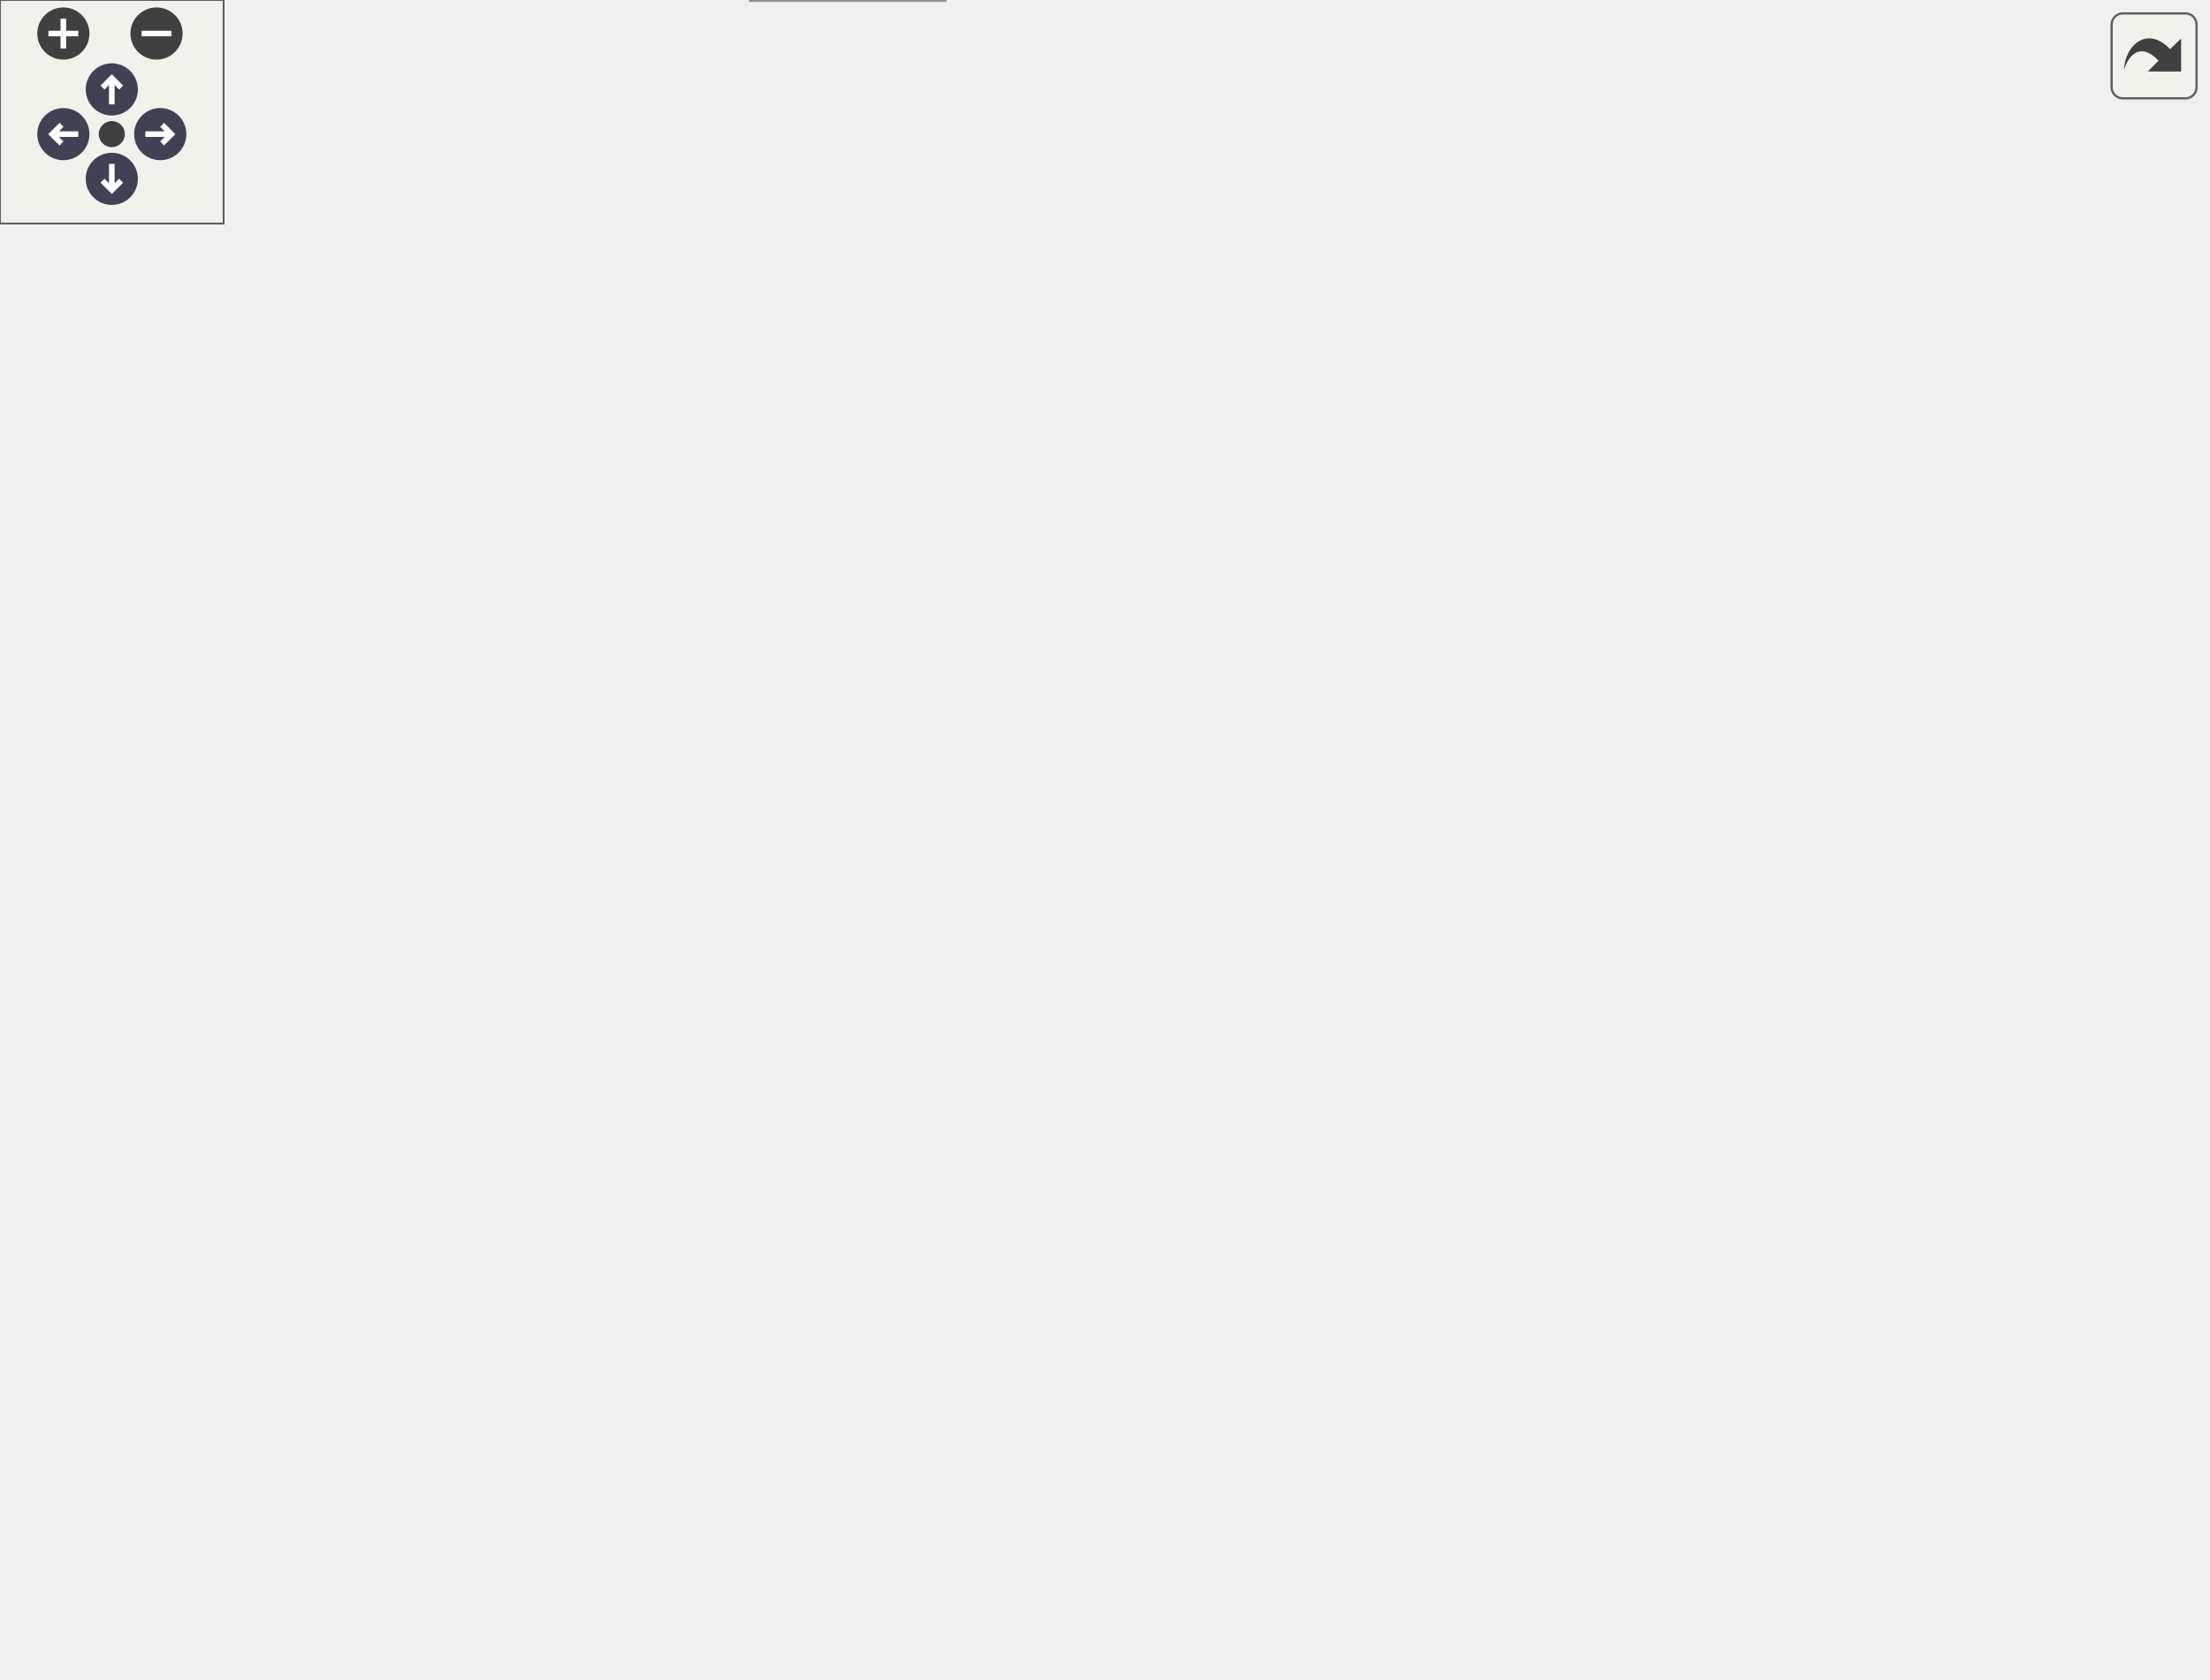
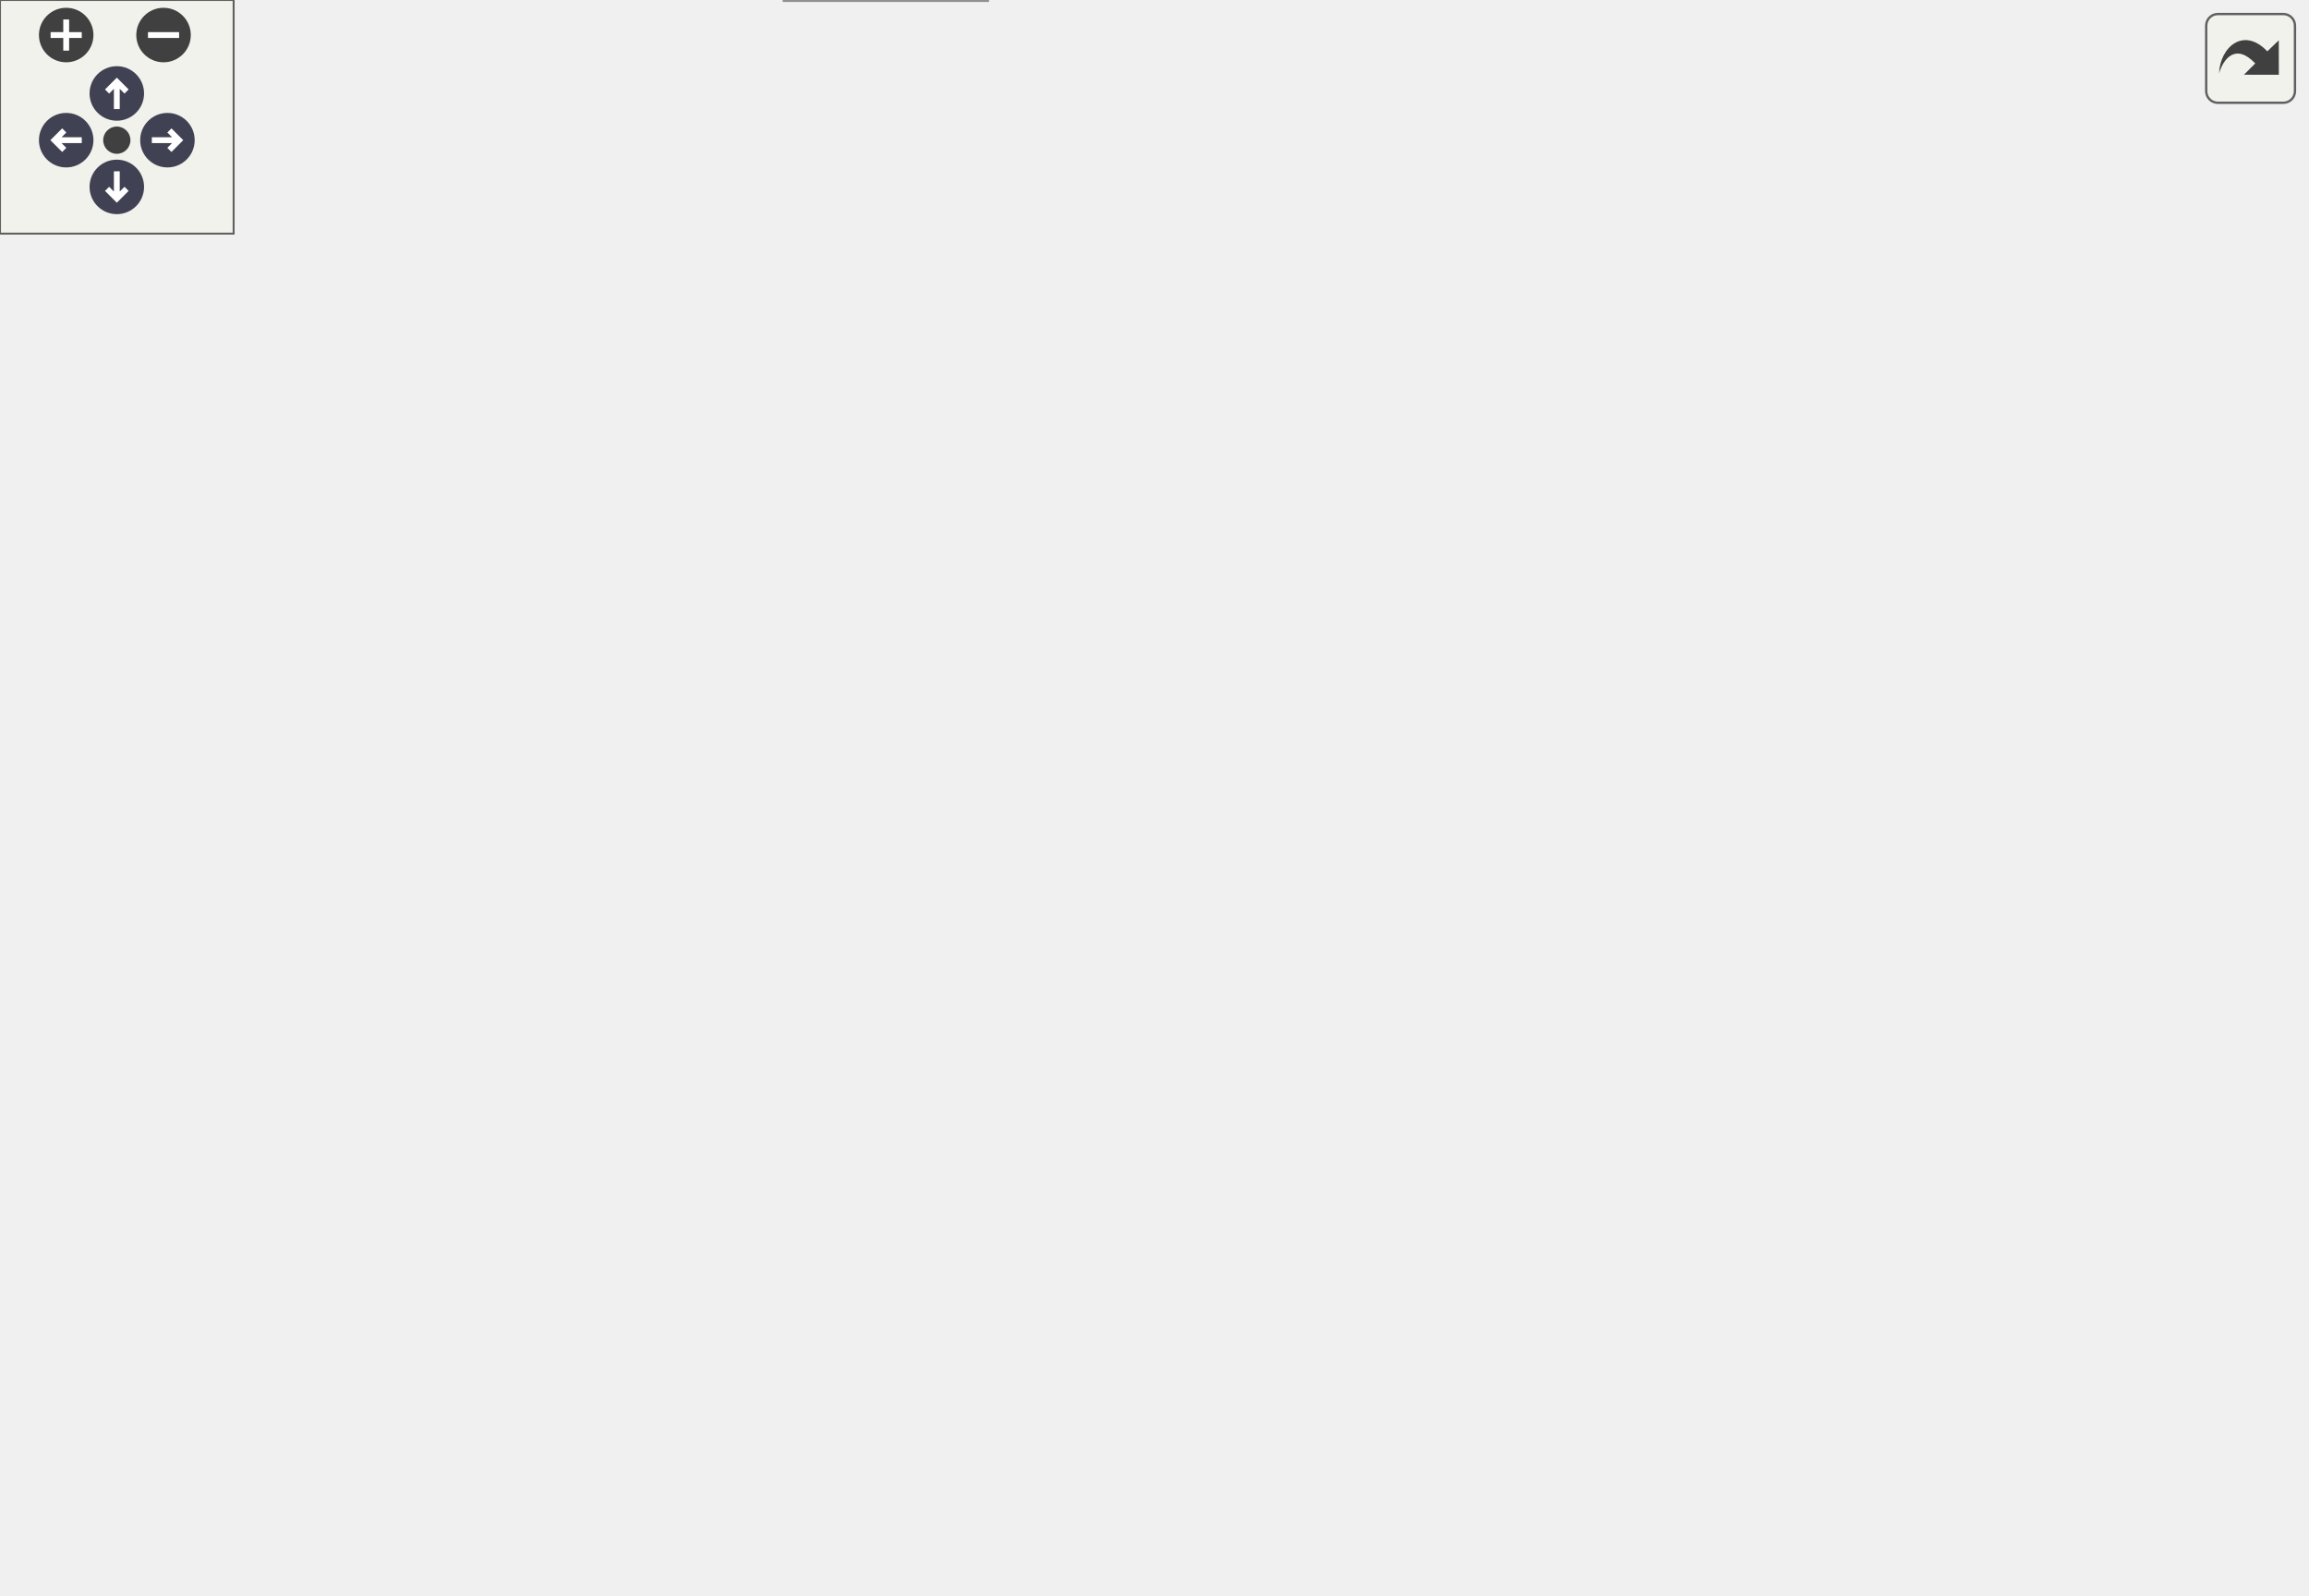
<svg xmlns="http://www.w3.org/2000/svg" xmlns:xlink="http://www.w3.org/1999/xlink" id="main" version="1.1" xml:space="preserve">
  <style type="text/css">
.node, .edge {opacity: 0.7;}
.node.selected, .edge.selected {opacity: 1;}
.edge:hover path { stroke: red; }
.edge:hover polygon { stroke: red; fill: red; }
</style>
  <defs>
    <circle id="rim" cx="0" cy="0" r="7" />
    <circle id="rim2" cx="0" cy="0" r="3.5" />
    <g id="zoomPlus">
      <use xlink:href="#rim" fill="#404040">
        <set attributeName="fill" to="#808080" begin="zoomplus.mouseover" end="zoomplus.mouseout" />
      </use>
      <path d="M-4,0h8M0,-4v8" fill="none" stroke="white" stroke-width="1.5" pointer-events="none" />
    </g>
    <g id="zoomMin">
      <use xlink:href="#rim" fill="#404040">
        <set attributeName="fill" to="#808080" begin="zoomminus.mouseover" end="zoomminus.mouseout" />
      </use>
      <path d="M-4,0h8" fill="none" stroke="white" stroke-width="1.5" pointer-events="none" />
    </g>
    <g id="arrowUp" transform="translate(30 24)">
      <use xlink:href="#rim" />
      <path pointer-events="none" fill="none" stroke="white" stroke-width="1.5" d="M0,-3.0v7 M-2.5,-0.5L0,-3.0L2.5,-0.5" />
    </g>
    <g id="arrowRight" transform="rotate(90) translate(36 -43)">
      <use xlink:href="#rim" />
      <path pointer-events="none" fill="none" stroke="white" stroke-width="1.5" d="M0,-3.0v7 M-2.5,-0.5L0,-3.0L2.5,-0.5" />
    </g>
    <g id="arrowDown" transform="rotate(180) translate(-30 -48)">
      <use xlink:href="#rim" />
      <path pointer-events="none" fill="none" stroke="white" stroke-width="1.5" d="M0,-3.0v7 M-2.5,-0.5L0,-3.0L2.5,-0.5" />
    </g>
    <g id="arrowLeft" transform="rotate(270) translate(-36 17)">
      <use xlink:href="#rim" />
      <path pointer-events="none" fill="none" stroke="white" stroke-width="1.5" d="M0,-3.0v7 M-2.5,-0.5L0,-3.0L2.5,-0.5" />
    </g>
    <g id="resetDef">
      <use xlink:href="#rim2" fill="#404040">
        <set attributeName="fill" to="#808080" begin="reset.mouseover" end="reset.mouseout" />
      </use>
    </g>
  </defs>
  <svg id="graph" class="graph">
    <g id="viewport">
      <g id="Node000001" class="node">
        <g id="a_Node000001">
          <a xlink:title="Const Getter for virtual servers.">
-             <polygon fill="#999999" stroke="#666666" points="592,-224 453,-224 453,-205 592,-205 592,-224" />
-             <text text-anchor="middle" x="522.5" y="-212" font-family="Helvetica,sans-Serif" font-size="10.00">Server::getVirtualServers</text>
+             <polygon fill="#999999" stroke="#666666" points="592,-191 453,-191 453,-172 592,-172 592,-191" />
+             <text text-anchor="middle" x="522.5" y="-179" font-family="Helvetica,sans-Serif" font-size="10.00">Server::getVirtualServers</text>
          </a>
        </g>
      </g>
      <g id="Node000002" class="node">
        <g id="a_Node000002">
          <a xlink:href="_server_8cpp.html#af9f4479a6262c17deef89938118d27f4" target="_top" xlink:title="Accepts new connections or handles existing ones.">
-             <polygon fill="white" stroke="#666666" points="404,-319 327,-319 327,-300 404,-300 404,-319" />
-             <text text-anchor="middle" x="365.5" y="-307" font-family="Helvetica,sans-Serif" font-size="10.00">handleEvent</text>
+             <polygon fill="white" stroke="#666666" points="404,-275 327,-275 327,-256 404,-256 404,-275" />
+             <text text-anchor="middle" x="365.5" y="-263" font-family="Helvetica,sans-Serif" font-size="10.00">handleEvent</text>
          </a>
        </g>
      </g>
      <g id="edge1_Node000001_Node000002" class="edge">
        <g id="a_edge1_Node000001_Node000002">
          <a xlink:title=" ">
-             <path fill="none" stroke="#63b8ff" d="M500.65,-230.07C479.98,-245.16 447.14,-268.23 417,-285.5 407.9,-290.71 397.49,-295.8 388.5,-299.94" />
-             <polygon fill="#63b8ff" stroke="#63b8ff" points="502.74,-232.88 508.72,-224.13 498.59,-227.24 502.74,-232.88" />
+             <path fill="none" stroke="#63b8ff" d="M494.57,-196.1C462.84,-213.29 411.04,-241.36 384.07,-255.98" />
+             <polygon fill="#63b8ff" stroke="#63b8ff" points="496.6,-198.98 503.72,-191.14 493.26,-192.82 496.6,-198.98" />
          </a>
        </g>
      </g>
      <g id="Node000005" class="node">
        <g id="a_Node000005">
          <a xlink:href="_server_8cpp.html#a115ecd76e344c1007bedc48b9bbdc0fa" target="_top" xlink:title="Performs a graceful shutdown of the server.">
-             <polygon fill="white" stroke="#666666" points="275,-318 180,-318 180,-299 275,-299 275,-318" />
-             <text text-anchor="middle" x="227.5" y="-306" font-family="Helvetica,sans-Serif" font-size="10.00">shutdownServer</text>
-           </a>
-         </g>
-       </g>
-       <g id="edge22_Node000001_Node000005" class="edge">
-         <g id="a_edge22_Node000001_Node000005">
-           <a xlink:title=" ">
-             <path fill="none" stroke="#63b8ff" d="M482.02,-227.17C422.58,-246.24 311.43,-281.89 258.29,-298.94" />
-             <polygon fill="#63b8ff" stroke="#63b8ff" points="483.34,-230.42 491.79,-224.03 481.2,-223.75 483.34,-230.42" />
+             <polygon fill="white" stroke="#666666" points="275,-275 180,-275 180,-256 275,-256 275,-275" />
+             <text text-anchor="middle" x="227.5" y="-263" font-family="Helvetica,sans-Serif" font-size="10.00">shutdownServer</text>
+           </a>
+         </g>
+       </g>
+       <g id="edge20_Node000001_Node000005" class="edge">
+         <g id="a_edge20_Node000001_Node000005">
+           <a xlink:title=" ">
+             <path fill="none" stroke="#63b8ff" d="M478.43,-193.85C419.52,-210.74 315.09,-240.68 261.79,-255.95" />
+             <polygon fill="#63b8ff" stroke="#63b8ff" points="479.53,-197.17 488.17,-191.05 477.6,-190.45 479.53,-197.17" />
          </a>
        </g>
      </g>
      <g id="Node000009" class="node">
        <g id="a_Node000009">
          <a xlink:href="_server_8cpp.html#a35359f61d42dbd6561a07c12009ca45a" target="_top" xlink:title="Initialize virtual servers.">
            <polygon fill="white" stroke="#666666" points="278,-167 177,-167 177,-148 278,-148 278,-167" />
            <text text-anchor="middle" x="227.5" y="-155" font-family="Helvetica,sans-Serif" font-size="10.00">initVirtualServers</text>
          </a>
        </g>
      </g>
      <g id="edge9_Node000001_Node000009" class="edge">
        <g id="a_edge9_Node000001_Node000009">
          <a xlink:title=" ">
-             <path fill="none" stroke="#63b8ff" d="M486.02,-201.55C465.99,-194.69 440.37,-186.63 417,-181.5 370.44,-171.27 316.38,-164.94 278.13,-161.37" />
-             <polygon fill="#63b8ff" stroke="#63b8ff" points="485.06,-204.92 495.65,-204.91 487.36,-198.31 485.06,-204.92" />
+             <path fill="none" stroke="#63b8ff" d="M442.57,-175.03C390.34,-170.76 323.44,-165.28 278.45,-161.59" />
+             <polygon fill="#63b8ff" stroke="#63b8ff" points="442.55,-178.54 452.8,-175.87 443.12,-171.57 442.55,-178.54" />
          </a>
        </g>
      </g>
      <g id="Node000013" class="node">
        <g id="a_Node000013">
-           <a xlink:href="test___config_file_parser_8cpp.html#acdf80c4eac12c31af201f6f13f46dfef" target="_top" xlink:title=" ">
-             <polygon fill="white" stroke="#666666" points="135,-242 83,-242 83,-223 135,-223 135,-242" />
-             <text text-anchor="middle" x="109" y="-230" font-family="Helvetica,sans-Serif" font-size="10.00">TEST_F</text>
-           </a>
-         </g>
-       </g>
-       <g id="edge23_Node000001_Node000013" class="edge">
-         <g id="a_edge23_Node000001_Node000013">
-           <a xlink:title=" ">
-             <path fill="none" stroke="#63b8ff" d="M442.53,-217.95C348,-222.09 194.95,-228.78 135.11,-231.4" />
-             <polygon fill="#63b8ff" stroke="#63b8ff" points="442.79,-221.45 452.62,-217.51 442.48,-214.45 442.79,-221.45" />
-           </a>
-         </g>
-       </g>
-       <g id="Node000014" class="node">
-         <g id="a_Node000014">
-           <a xlink:href="test___config_file_parser_8cpp.html#a7a877316d050e1cb0b37399e230a92eb" target="_top" xlink:title=" ">
-             <polygon fill="white" stroke="#666666" points="135,-205 83,-205 83,-186 135,-186 135,-205" />
-             <text text-anchor="middle" x="109" y="-193" font-family="Helvetica,sans-Serif" font-size="10.00">TEST_F</text>
-           </a>
-         </g>
-       </g>
-       <g id="edge24_Node000001_Node000014" class="edge">
-         <g id="a_edge24_Node000001_Node000014">
-           <a xlink:title=" ">
-             <path fill="none" stroke="#63b8ff" d="M442.53,-210.85C348,-206.49 194.95,-199.42 135.11,-196.66" />
-             <polygon fill="#63b8ff" stroke="#63b8ff" points="442.47,-214.35 452.62,-211.32 442.8,-207.36 442.47,-214.35" />
-           </a>
-         </g>
-       </g>
-       <g id="Node000015" class="node">
-         <g id="a_Node000015">
          <a xlink:href="_server_8cpp.html#a4f6456b9a16154a6d320ae8b370285d6" target="_top" xlink:title="Check for duplicate virtual servers.">
-             <polygon fill="white" stroke="#666666" points="417,-111 314,-111 314,-92 417,-92 417,-111" />
-             <text text-anchor="middle" x="365.5" y="-99" font-family="Helvetica,sans-Serif" font-size="10.00">isDuplicateServer</text>
-           </a>
-         </g>
-       </g>
-       <g id="edge16_Node000001_Node000015" class="edge">
-         <g id="a_edge16_Node000001_Node000015">
-           <a xlink:title=" ">
-             <path fill="none" stroke="#63b8ff" d="M499.88,-198.74C467.26,-174.96 406.42,-130.6 379.68,-111.11" />
-             <polygon fill="#63b8ff" stroke="#63b8ff" points="498.14,-201.8 508.28,-204.87 502.27,-196.15 498.14,-201.8" />
+             <polygon fill="white" stroke="#666666" points="417,-116 314,-116 314,-97 417,-97 417,-116" />
+             <text text-anchor="middle" x="365.5" y="-104" font-family="Helvetica,sans-Serif" font-size="10.00">isDuplicateServer</text>
+           </a>
+         </g>
+       </g>
+       <g id="edge14_Node000001_Node000013" class="edge">
+         <g id="a_edge14_Node000001_Node000013">
+           <a xlink:title=" ">
+             <path fill="none" stroke="#63b8ff" d="M492.54,-167.49C461.58,-152.5 413.3,-129.15 386.37,-116.11" />
+             <polygon fill="#63b8ff" stroke="#63b8ff" points="491.03,-170.64 501.55,-171.85 494.08,-164.34 491.03,-170.64" />
          </a>
        </g>
      </g>
      <g id="Node000003" class="node">
        <g id="a_Node000003">
          <a xlink:href="_server_8cpp.html#ab66b27c2186daacb15a6b13dd43be31b" target="_top" xlink:title="Runs the main event loop with a server object.">
-             <polygon fill="white" stroke="#666666" points="141,-390 77,-390 77,-371 141,-371 141,-390" />
-             <text text-anchor="middle" x="109" y="-378" font-family="Helvetica,sans-Serif" font-size="10.00">runServer</text>
+             <polygon fill="white" stroke="#666666" points="141,-349 77,-349 77,-330 141,-330 141,-349" />
+             <text text-anchor="middle" x="109" y="-337" font-family="Helvetica,sans-Serif" font-size="10.00">runServer</text>
          </a>
        </g>
      </g>
      <g id="edge2_Node000002_Node000003" class="edge">
        <g id="a_edge2_Node000002_Node000003">
          <a xlink:title=" ">
-             <path fill="none" stroke="#63b8ff" d="M320.65,-321.73C269.44,-336.02 186.03,-359.29 141.07,-371.83" />
-             <polygon fill="#63b8ff" stroke="#63b8ff" points="321.75,-325.06 330.44,-319 319.87,-318.32 321.75,-325.06" />
+             <path fill="none" stroke="#63b8ff" d="M322,-277.86C270.9,-292.72 186.38,-317.29 141.03,-330.48" />
+             <polygon fill="#63b8ff" stroke="#63b8ff" points="323.12,-281.18 331.75,-275.02 321.17,-274.45 323.12,-281.18" />
          </a>
        </g>
      </g>
      <g id="edge4_Node000002_Node000005" class="edge">
        <g id="a_edge4_Node000002_Node000005">
          <a xlink:title=" ">
-             <path fill="none" stroke="#63b8ff" d="M316.89,-309.15C303.34,-309.05 288.61,-308.94 275.12,-308.84" />
-             <polygon fill="#63b8ff" stroke="#63b8ff" points="316.95,-312.65 326.98,-309.22 317,-305.65 316.95,-312.65" />
+             <path fill="none" stroke="#63b8ff" d="M316.89,-265.5C303.34,-265.5 288.61,-265.5 275.12,-265.5" />
+             <polygon fill="#63b8ff" stroke="#63b8ff" points="316.98,-269 326.98,-265.5 316.98,-262 316.98,-269" />
          </a>
        </g>
      </g>
      <g id="Node000004" class="node">
        <g id="a_Node000004">
          <a xlink:href="main_8cpp.html#ad53223b8779f25caeddb70a3b9172967" target="_top" xlink:title=" ">
-             <polygon fill="white" stroke="#666666" points="41,-241 0,-241 0,-222 41,-222 41,-241" />
-             <text text-anchor="middle" x="20.5" y="-229" font-family="Helvetica,sans-Serif" font-size="10.00">main</text>
+             <polygon fill="white" stroke="#666666" points="41,-274 0,-274 0,-255 41,-255 41,-274" />
+             <text text-anchor="middle" x="20.5" y="-262" font-family="Helvetica,sans-Serif" font-size="10.00">main</text>
          </a>
        </g>
      </g>
      <g id="edge3_Node000003_Node000004" class="edge">
        <g id="a_edge3_Node000003_Node000004">
          <a xlink:title=" ">
-             <path fill="none" stroke="#63b8ff" d="M79.29,-364.87C78.49,-364.11 77.72,-363.32 77,-362.5 43.83,-324.89 28.37,-264.56 23.39,-241.18" />
-             <polygon fill="#63b8ff" stroke="#63b8ff" points="77.19,-367.66 87.25,-370.98 81.45,-362.11 77.19,-367.66" />
+             <path fill="none" stroke="#63b8ff" d="M82.01,-324.23C80.28,-323.01 78.6,-321.76 77,-320.5 58.76,-306.05 40.27,-286.1 29.91,-274.32" />
+             <polygon fill="#63b8ff" stroke="#63b8ff" points="80.49,-327.41 90.77,-329.95 84.32,-321.55 80.49,-327.41" />
          </a>
        </g>
      </g>
      <g id="edge5_Node000005_Node000003" class="edge">
        <g id="a_edge5_Node000005_Node000003">
          <a xlink:title=" ">
-             <path fill="none" stroke="#63b8ff" d="M203.02,-323.66C185.93,-334.61 162.16,-349.68 141,-362.5 136.42,-365.27 131.42,-368.21 126.8,-370.9" />
-             <polygon fill="#63b8ff" stroke="#63b8ff" points="205.26,-326.38 211.78,-318.03 201.47,-320.49 205.26,-326.38" />
+             <path fill="none" stroke="#63b8ff" d="M202.96,-280.83C185.84,-291.94 162.06,-307.27 141,-320.5 136.08,-323.59 130.7,-326.91 125.81,-329.9" />
+             <polygon fill="#63b8ff" stroke="#63b8ff" points="205.26,-283.52 211.73,-275.14 201.44,-277.65 205.26,-283.52" />
          </a>
        </g>
      </g>
      <g id="Node000006" class="node">
        <g id="a_Node000006">
          <a xlink:href="test__shutdown_server_8cpp.html#a6462dc91a572c9969b759806ed15590b" target="_top" xlink:title=" ">
-             <polygon fill="white" stroke="#666666" points="135,-353 83,-353 83,-334 135,-334 135,-353" />
-             <text text-anchor="middle" x="109" y="-341" font-family="Helvetica,sans-Serif" font-size="10.00">TEST_F</text>
+             <polygon fill="white" stroke="#666666" points="135,-312 83,-312 83,-293 135,-293 135,-312" />
+             <text text-anchor="middle" x="109" y="-300" font-family="Helvetica,sans-Serif" font-size="10.00">TEST_F</text>
          </a>
        </g>
      </g>
      <g id="edge6_Node000005_Node000006" class="edge">
        <g id="a_edge6_Node000005_Node000006">
          <a xlink:title=" ">
-             <path fill="none" stroke="#63b8ff" d="M184.65,-321.07C168.08,-326.05 149.59,-331.61 135.15,-335.94" />
-             <polygon fill="#63b8ff" stroke="#63b8ff" points="186.1,-324.29 194.67,-318.06 184.08,-317.59 186.1,-324.29" />
+             <path fill="none" stroke="#63b8ff" d="M186.76,-278.12C169.68,-283.55 150.22,-289.73 135.17,-294.51" />
+             <polygon fill="#63b8ff" stroke="#63b8ff" points="188.03,-281.39 196.5,-275.03 185.91,-274.72 188.03,-281.39" />
          </a>
        </g>
      </g>
      <g id="Node000007" class="node">
        <g id="a_Node000007">
          <a xlink:href="test__shutdown_server_8cpp.html#a69fea7b0fb329821fdd955271edc65ee" target="_top" xlink:title=" ">
-             <polygon fill="white" stroke="#666666" points="135,-316 83,-316 83,-297 135,-297 135,-316" />
-             <text text-anchor="middle" x="109" y="-304" font-family="Helvetica,sans-Serif" font-size="10.00">TEST_F</text>
+             <polygon fill="white" stroke="#666666" points="135,-275 83,-275 83,-256 135,-256 135,-275" />
+             <text text-anchor="middle" x="109" y="-263" font-family="Helvetica,sans-Serif" font-size="10.00">TEST_F</text>
          </a>
        </g>
      </g>
      <g id="edge7_Node000005_Node000007" class="edge">
        <g id="a_edge7_Node000005_Node000007">
          <a xlink:title=" ">
-             <path fill="none" stroke="#63b8ff" d="M169.71,-307.52C157.63,-307.32 145.46,-307.11 135.3,-306.93" />
-             <polygon fill="#63b8ff" stroke="#63b8ff" points="169.73,-311.03 179.79,-307.7 169.85,-304.03 169.73,-311.03" />
+             <path fill="none" stroke="#63b8ff" d="M169.71,-265.5C157.63,-265.5 145.46,-265.5 135.3,-265.5" />
+             <polygon fill="#63b8ff" stroke="#63b8ff" points="169.79,-269 179.79,-265.5 169.79,-262 169.79,-269" />
          </a>
        </g>
      </g>
      <g id="Node000008" class="node">
        <g id="a_Node000008">
          <a xlink:href="test__shutdown_server_8cpp.html#a224e0b58937c3db439ffeef179620439" target="_top" xlink:title=" ">
-             <polygon fill="white" stroke="#666666" points="135,-279 83,-279 83,-260 135,-260 135,-279" />
-             <text text-anchor="middle" x="109" y="-267" font-family="Helvetica,sans-Serif" font-size="10.00">TEST_F</text>
+             <polygon fill="white" stroke="#666666" points="135,-238 83,-238 83,-219 135,-219 135,-238" />
+             <text text-anchor="middle" x="109" y="-226" font-family="Helvetica,sans-Serif" font-size="10.00">TEST_F</text>
          </a>
        </g>
      </g>
      <g id="edge8_Node000005_Node000008" class="edge">
        <g id="a_edge8_Node000005_Node000008">
          <a xlink:title=" ">
-             <path fill="none" stroke="#63b8ff" d="M188.1,-295.64C170.65,-289.8 150.5,-283.06 135.04,-277.88" />
-             <polygon fill="#63b8ff" stroke="#63b8ff" points="187.41,-299.1 198,-298.96 189.63,-292.47 187.41,-299.1" />
+             <path fill="none" stroke="#63b8ff" d="M186.76,-252.88C169.68,-247.45 150.22,-241.27 135.17,-236.49" />
+             <polygon fill="#63b8ff" stroke="#63b8ff" points="185.91,-256.28 196.5,-255.97 188.03,-249.61 185.91,-256.28" />
          </a>
        </g>
      </g>
      <g id="edge10_Node000009_Node000004" class="edge">
        <g id="a_edge10_Node000009_Node000004">
          <a xlink:title=" ">
-             <path fill="none" stroke="#63b8ff" d="M186.37,-143.8C183.11,-142.18 179.95,-140.41 177,-138.5 158.02,-126.18 161.91,-111.16 141,-102.5 114.72,-91.61 100.76,-86.86 77,-102.5 35.05,-130.12 24.68,-196.82 22.22,-221.82" />
-             <polygon fill="#63b8ff" stroke="#63b8ff" points="185.12,-147.07 195.68,-147.97 187.99,-140.69 185.12,-147.07" />
+             <path fill="none" stroke="#63b8ff" d="M173.52,-169.71C143.71,-178.06 106.64,-191.01 77,-209.5 57.2,-221.85 38.96,-242.43 29.11,-254.61" />
+             <polygon fill="#63b8ff" stroke="#63b8ff" points="174.59,-173.04 183.33,-167.05 172.76,-166.29 174.59,-173.04" />
          </a>
        </g>
      </g>
      <g id="Node000010" class="node">
        <g id="a_Node000010">
          <a xlink:href="test__init_virtual_servers_8cpp.html#a898cd8e5a6bc1ea3ad534ebccca37541" target="_top" xlink:title=" ">
-             <polygon fill="white" stroke="#666666" points="135,-55 83,-55 83,-36 135,-36 135,-55" />
-             <text text-anchor="middle" x="109" y="-43" font-family="Helvetica,sans-Serif" font-size="10.00">TEST_F</text>
+             <polygon fill="white" stroke="#666666" points="135,-162 83,-162 83,-143 135,-143 135,-162" />
+             <text text-anchor="middle" x="109" y="-150" font-family="Helvetica,sans-Serif" font-size="10.00">TEST_F</text>
          </a>
        </g>
      </g>
      <g id="edge11_Node000009_Node000010" class="edge">
        <g id="a_edge11_Node000009_Node000010">
          <a xlink:title=" ">
-             <path fill="none" stroke="#63b8ff" d="M183.12,-143.15C180.95,-141.73 178.89,-140.19 177,-138.5 151.18,-115.48 163.19,-96.03 141,-69.5 136.46,-64.07 130.49,-59.09 125.01,-55.09" />
-             <polygon fill="#63b8ff" stroke="#63b8ff" points="181.45,-146.22 191.9,-147.97 184.82,-140.09 181.45,-146.22" />
+             <path fill="none" stroke="#63b8ff" d="M166.6,-154.93C155.51,-154.45 144.5,-153.98 135.18,-153.58" />
+             <polygon fill="#63b8ff" stroke="#63b8ff" points="166.61,-158.43 176.76,-155.37 166.91,-151.44 166.61,-158.43" />
          </a>
        </g>
      </g>
      <g id="Node000011" class="node">
        <g id="a_Node000011">
          <a xlink:href="test__init_virtual_servers_8cpp.html#abfe6d5b03727d62dd703c623ad463968" target="_top" xlink:title=" ">
-             <polygon fill="white" stroke="#666666" points="135,-168 83,-168 83,-149 135,-149 135,-168" />
-             <text text-anchor="middle" x="109" y="-156" font-family="Helvetica,sans-Serif" font-size="10.00">TEST_F</text>
+             <polygon fill="white" stroke="#666666" points="135,-125 83,-125 83,-106 135,-106 135,-125" />
+             <text text-anchor="middle" x="109" y="-113" font-family="Helvetica,sans-Serif" font-size="10.00">TEST_F</text>
          </a>
        </g>
      </g>
      <g id="edge12_Node000009_Node000011" class="edge">
        <g id="a_edge12_Node000009_Node000011">
          <a xlink:title=" ">
-             <path fill="none" stroke="#63b8ff" d="M166.6,-158.01C155.51,-158.11 144.5,-158.2 135.18,-158.28" />
-             <polygon fill="#63b8ff" stroke="#63b8ff" points="166.79,-161.51 176.76,-157.93 166.73,-154.51 166.79,-161.51" />
+             <path fill="none" stroke="#63b8ff" d="M190.49,-144.52C172.55,-138.05 151.29,-130.39 135.13,-124.56" />
+             <polygon fill="#63b8ff" stroke="#63b8ff" points="189.47,-147.87 200.06,-147.97 191.84,-141.29 189.47,-147.87" />
          </a>
        </g>
      </g>
      <g id="Node000012" class="node">
        <g id="a_Node000012">
          <a xlink:href="test__init_virtual_servers_8cpp.html#a25537358add2db1ce439b611dffe8790" target="_top" xlink:title=" ">
-             <polygon fill="white" stroke="#666666" points="135,-131 83,-131 83,-112 135,-112 135,-131" />
-             <text text-anchor="middle" x="109" y="-119" font-family="Helvetica,sans-Serif" font-size="10.00">TEST_F</text>
+             <polygon fill="white" stroke="#666666" points="135,-88 83,-88 83,-69 135,-69 135,-88" />
+             <text text-anchor="middle" x="109" y="-76" font-family="Helvetica,sans-Serif" font-size="10.00">TEST_F</text>
          </a>
        </g>
      </g>
      <g id="edge13_Node000009_Node000012" class="edge">
        <g id="a_edge13_Node000009_Node000012">
          <a xlink:title=" ">
-             <path fill="none" stroke="#63b8ff" d="M185.95,-144.97C169.06,-139.75 149.98,-133.85 135.17,-129.28" />
-             <polygon fill="#63b8ff" stroke="#63b8ff" points="185,-148.34 195.59,-147.95 187.07,-141.65 185,-148.34" />
-           </a>
-         </g>
-       </g>
-       <g id="edge14_Node000009_Node000013" class="edge">
-         <g id="a_edge14_Node000009_Node000013">
-           <a xlink:title=" ">
-             <path fill="none" stroke="#63b8ff" d="M203.31,-172.96C186.18,-184.31 162.25,-200.04 141,-213.5 136.09,-216.61 130.71,-219.94 125.83,-222.93" />
-             <polygon fill="#63b8ff" stroke="#63b8ff" points="205.67,-175.59 212.06,-167.15 201.8,-169.76 205.67,-175.59" />
-           </a>
-         </g>
-       </g>
-       <g id="edge15_Node000009_Node000014" class="edge">
-         <g id="a_edge15_Node000009_Node000014">
-           <a xlink:title=" ">
-             <path fill="none" stroke="#63b8ff" d="M187.28,-170.29C170.03,-175.92 150.27,-182.37 135.05,-187.33" />
-             <polygon fill="#63b8ff" stroke="#63b8ff" points="188.68,-173.52 197.1,-167.09 186.51,-166.86 188.68,-173.52" />
-           </a>
-         </g>
-       </g>
-       <g id="edge17_Node000015_Node000009" class="edge">
-         <g id="a_edge17_Node000015_Node000009">
-           <a xlink:title=" ">
-             <path fill="none" stroke="#63b8ff" d="M333.28,-115.19C316.89,-122.29 296.43,-131.03 278,-138.5 270.24,-141.65 261.74,-144.96 254.01,-147.92" />
-             <polygon fill="#63b8ff" stroke="#63b8ff" points="335.14,-118.2 342.91,-111 332.34,-111.78 335.14,-118.2" />
+             <path fill="none" stroke="#63b8ff" d="M185.53,-143.69C182.55,-142.11 179.67,-140.38 177,-138.5 156.91,-124.33 159.9,-112.23 141,-96.5 137.27,-93.39 132.93,-90.51 128.71,-88" />
+             <polygon fill="#63b8ff" stroke="#63b8ff" points="184.14,-146.9 194.68,-147.98 187.11,-140.56 184.14,-146.9" />
+           </a>
+         </g>
+       </g>
+       <g id="edge15_Node000013_Node000009" class="edge">
+         <g id="a_edge15_Node000013_Node000009">
+           <a xlink:title=" ">
+             <path fill="none" stroke="#63b8ff" d="M329.28,-119.71C305.7,-128.55 275.21,-139.98 253.97,-147.95" />
+             <polygon fill="#63b8ff" stroke="#63b8ff" points="330.79,-122.88 338.92,-116.09 328.33,-116.33 330.79,-122.88" />
+           </a>
+         </g>
+       </g>
+       <g id="Node000014" class="node">
+         <g id="a_Node000014">
+           <a xlink:href="test__is_duplicate_server_8cpp.html#ac504b201e12dd5c32006b29923e13a7d" target="_top" xlink:title=" ">
+             <polygon fill="white" stroke="#666666" points="253.5,-130 201.5,-130 201.5,-111 253.5,-111 253.5,-130" />
+             <text text-anchor="middle" x="227.5" y="-118" font-family="Helvetica,sans-Serif" font-size="10.00">TEST_F</text>
+           </a>
+         </g>
+       </g>
+       <g id="edge16_Node000013_Node000014" class="edge">
+         <g id="a_edge16_Node000013_Node000014">
+           <a xlink:title=" ">
+             <path fill="none" stroke="#63b8ff" d="M303.6,-112.77C285.99,-114.58 267.74,-116.46 253.64,-117.91" />
+             <polygon fill="#63b8ff" stroke="#63b8ff" points="304.27,-116.22 313.86,-111.71 303.55,-109.26 304.27,-116.22" />
+           </a>
+         </g>
+       </g>
+       <g id="Node000015" class="node">
+         <g id="a_Node000015">
+           <a xlink:href="test__is_duplicate_server_8cpp.html#a8b33f3e96bbbf39b0d99d4b1c1c8cca0" target="_top" xlink:title=" ">
+             <polygon fill="white" stroke="#666666" points="253.5,-93 201.5,-93 201.5,-74 253.5,-74 253.5,-93" />
+             <text text-anchor="middle" x="227.5" y="-81" font-family="Helvetica,sans-Serif" font-size="10.00">TEST_F</text>
+           </a>
+         </g>
+       </g>
+       <g id="edge17_Node000013_Node000015" class="edge">
+         <g id="a_edge17_Node000013_Node000015">
+           <a xlink:title=" ">
+             <path fill="none" stroke="#63b8ff" d="M303.6,-96.2C285.99,-93.22 267.74,-90.14 253.64,-87.75" />
+             <polygon fill="#63b8ff" stroke="#63b8ff" points="303.41,-99.72 313.86,-97.94 304.58,-92.82 303.41,-99.72" />
          </a>
        </g>
      </g>
      <g id="Node000016" class="node">
        <g id="a_Node000016">
-           <a xlink:href="test__is_duplicate_server_8cpp.html#ac504b201e12dd5c32006b29923e13a7d" target="_top" xlink:title=" ">
+           <a xlink:href="test__is_duplicate_server_8cpp.html#aea2b55f75977ede523fc795d572b8fc4" target="_top" xlink:title=" ">
+             <polygon fill="white" stroke="#666666" points="253.5,-56 201.5,-56 201.5,-37 253.5,-37 253.5,-56" />
+             <text text-anchor="middle" x="227.5" y="-44" font-family="Helvetica,sans-Serif" font-size="10.00">TEST_F</text>
+           </a>
+         </g>
+       </g>
+       <g id="edge18_Node000013_Node000016" class="edge">
+         <g id="a_edge18_Node000013_Node000016">
+           <a xlink:title=" ">
+             <path fill="none" stroke="#63b8ff" d="M336.95,-92.22C320.12,-83.72 298.05,-72.99 278,-64.5 270.17,-61.19 261.49,-57.9 253.62,-55.07" />
+             <polygon fill="#63b8ff" stroke="#63b8ff" points="335.69,-95.51 346.19,-96.93 338.87,-89.27 335.69,-95.51" />
+           </a>
+         </g>
+       </g>
+       <g id="Node000017" class="node">
+         <g id="a_Node000017">
+           <a xlink:href="test__is_duplicate_server_8cpp.html#a96cad152807546b7320b00dfb44044a2" target="_top" xlink:title=" ">
            <polygon fill="white" stroke="#666666" points="253.5,-19 201.5,-19 201.5,0 253.5,0 253.5,-19" />
            <text text-anchor="middle" x="227.5" y="-7" font-family="Helvetica,sans-Serif" font-size="10.00">TEST_F</text>
          </a>
        </g>
      </g>
-       <g id="edge18_Node000015_Node000016" class="edge">
-         <g id="a_edge18_Node000015_Node000016">
-           <a xlink:title=" ">
-             <path fill="none" stroke="#63b8ff" d="M348.07,-84.23C331.64,-67.78 304.99,-43.25 278,-27.5 270.5,-23.12 261.75,-19.51 253.71,-16.71" />
-             <polygon fill="#63b8ff" stroke="#63b8ff" points="345.78,-86.89 355.28,-91.58 350.78,-81.99 345.78,-86.89" />
-           </a>
-         </g>
-       </g>
-       <g id="Node000017" class="node">
-         <g id="a_Node000017">
-           <a xlink:href="test__is_duplicate_server_8cpp.html#a8b33f3e96bbbf39b0d99d4b1c1c8cca0" target="_top" xlink:title=" ">
-             <polygon fill="white" stroke="#666666" points="253.5,-130 201.5,-130 201.5,-111 253.5,-111 253.5,-130" />
-             <text text-anchor="middle" x="227.5" y="-118" font-family="Helvetica,sans-Serif" font-size="10.00">TEST_F</text>
-           </a>
-         </g>
-       </g>
-       <g id="edge19_Node000015_Node000017" class="edge">
-         <g id="a_edge19_Node000015_Node000017">
-           <a xlink:title=" ">
-             <path fill="none" stroke="#63b8ff" d="M303.6,-110.01C285.99,-112.47 267.74,-115.02 253.64,-116.99" />
-             <polygon fill="#63b8ff" stroke="#63b8ff" points="304.44,-113.42 313.86,-108.57 303.47,-106.49 304.44,-113.42" />
-           </a>
-         </g>
-       </g>
-       <g id="Node000018" class="node">
-         <g id="a_Node000018">
-           <a xlink:href="test__is_duplicate_server_8cpp.html#aea2b55f75977ede523fc795d572b8fc4" target="_top" xlink:title=" ">
-             <polygon fill="white" stroke="#666666" points="253.5,-93 201.5,-93 201.5,-74 253.5,-74 253.5,-93" />
-             <text text-anchor="middle" x="227.5" y="-81" font-family="Helvetica,sans-Serif" font-size="10.00">TEST_F</text>
-           </a>
-         </g>
-       </g>
-       <g id="edge20_Node000015_Node000018" class="edge">
-         <g id="a_edge20_Node000015_Node000018">
-           <a xlink:title=" ">
-             <path fill="none" stroke="#63b8ff" d="M303.6,-93.44C285.99,-91.11 267.74,-88.69 253.64,-86.83" />
-             <polygon fill="#63b8ff" stroke="#63b8ff" points="303.49,-96.96 313.86,-94.8 304.4,-90.02 303.49,-96.96" />
-           </a>
-         </g>
-       </g>
-       <g id="Node000019" class="node">
-         <g id="a_Node000019">
-           <a xlink:href="test__is_duplicate_server_8cpp.html#a96cad152807546b7320b00dfb44044a2" target="_top" xlink:title=" ">
-             <polygon fill="white" stroke="#666666" points="253.5,-56 201.5,-56 201.5,-37 253.5,-37 253.5,-56" />
-             <text text-anchor="middle" x="227.5" y="-44" font-family="Helvetica,sans-Serif" font-size="10.00">TEST_F</text>
-           </a>
-         </g>
-       </g>
-       <g id="edge21_Node000015_Node000019" class="edge">
-         <g id="a_edge21_Node000015_Node000019">
-           <a xlink:title=" ">
-             <path fill="none" stroke="#63b8ff" d="M333.34,-87.68C316.96,-80.53 296.49,-71.81 278,-64.5 270.09,-61.37 261.4,-58.14 253.53,-55.3" />
-             <polygon fill="#63b8ff" stroke="#63b8ff" points="332.39,-91.08 342.95,-91.89 335.2,-84.67 332.39,-91.08" />
+       <g id="edge19_Node000013_Node000017" class="edge">
+         <g id="a_edge19_Node000013_Node000017">
+           <a xlink:title=" ">
+             <path fill="none" stroke="#63b8ff" d="M349.35,-89.13C333.19,-71.52 306.11,-44.52 278,-27.5 270.49,-22.95 261.65,-19.29 253.54,-16.48" />
+             <polygon fill="#63b8ff" stroke="#63b8ff" points="347.07,-91.83 356.36,-96.93 352.28,-87.15 347.07,-91.83" />
          </a>
        </g>
      </g>
    </g>
  </svg>
  <g id="navigator" transform="translate(0 0)" fill="#404254">
    <rect fill="#f2f5e9" fill-opacity="0.5" stroke="#606060" stroke-width=".5" x="0" y="0" width="60" height="60" />
    <use id="zoomplus" xlink:href="#zoomPlus" x="17" y="9" />
    <use id="zoomminus" xlink:href="#zoomMin" x="42" y="9" />
    <use id="reset" xlink:href="#resetDef" x="30" y="36" />
    <use id="arrowup" xlink:href="#arrowUp" x="0" y="0" />
    <use id="arrowright" xlink:href="#arrowRight" x="0" y="0" />
    <use id="arrowdown" xlink:href="#arrowDown" x="0" y="0" />
    <use id="arrowleft" xlink:href="#arrowLeft" x="0" y="0" />
  </g>
  <svg viewBox="0 0 15 15" width="100%" height="30px" preserveAspectRatio="xMaxYMin meet">
    <g id="arrow_out" transform="scale(0.3 0.3)">
      <a xlink:href="class_server_a878b0cc2f9bc228dd12b250d95d61a75_icgraph_org.svg" target="_base">
        <rect id="button" ry="5" rx="5" y="6" x="6" height="38" width="38" fill="#f2f5e9" fill-opacity="0.5" stroke="#606060" stroke-width="1.0" />
        <path id="arrow" d="M 11.5,31.437 C 11.94,20.098 22.043,11.323 32.159,21.979 L 37.069,17.246 C 37.069,17.246 37.088,32 37.088,32 L 22.16,31.978 C 22.16,31.978 26.998,27.14 26.998,27.14 C 18.529,18.264 13.292,25.23 11.5,31.437 z" style="fill:#404040;" />
      </a>
    </g>
  </svg>
  <style type="text/css">

[data-mouse-over-selected='false'] { opacity: 0.7; }
[data-mouse-over-selected='true']  { opacity: 1.0; }

</style>
</svg>
